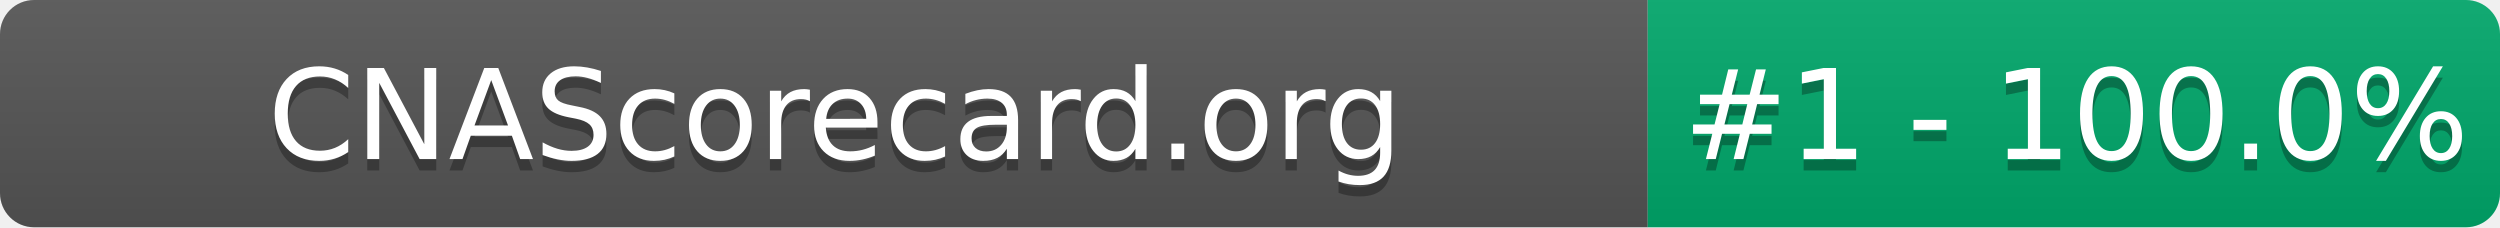
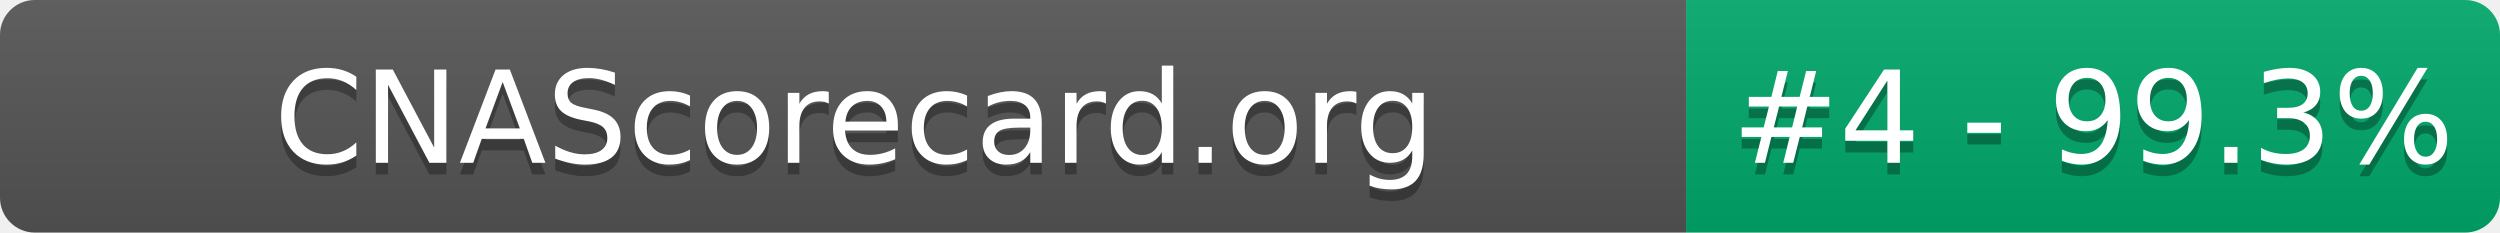
- <svg xmlns="http://www.w3.org/2000/svg" width="220" height="20" role="img" aria-label="CNAScorecard.org: #1 - 100.0%">
+ <svg xmlns="http://www.w3.org/2000/svg" width="215" height="20" role="img" aria-label="CNAScorecard.org: #4 - 99.3%">
  <linearGradient id="s" x2="0" y2="100%">
    <stop offset="0" stop-color="#bbb" stop-opacity=".1" />
    <stop offset="1" stop-opacity=".1" />
  </linearGradient>
  <clipPath id="r">
-     <rect width="220" height="20" rx="3" fill="#fff" />
+     <rect width="215" height="20" rx="3" fill="#fff" />
  </clipPath>
  <g clip-path="url(#r)">
    <rect width="145" height="20" fill="#555" />
-     <rect x="145" width="75" height="20" fill="#00A86B" />
-     <rect width="220" height="20" fill="url(#s)" />
+     <rect x="145" width="70" height="20" fill="#00A86B" />
+     <rect width="215" height="20" fill="url(#s)" />
  </g>
  <g fill="#fff" text-anchor="middle" font-family="Verdana,Geneva,DejaVu Sans,sans-serif" text-rendering="geometricPrecision" font-size="110">
    <text aria-hidden="true" x="735" y="150" fill="#010101" fill-opacity=".3" transform="scale(.1)" textLength="1350">CNAScorecard.org</text>
    <text x="735" y="140" transform="scale(.1)" fill="#fff" textLength="1350">CNAScorecard.org</text>
-     <text aria-hidden="true" x="1827" y="150" fill="#010101" fill-opacity=".3" transform="scale(.1)" textLength="605">#1 - 100.0%</text>
-     <text x="1827" y="140" transform="scale(.1)" fill="#fff" textLength="605">#1 - 100.0%</text>
+     <text aria-hidden="true" x="1800" y="150" fill="#010101" fill-opacity=".3" transform="scale(.1)" textLength="550">#4 - 99.3%</text>
+     <text x="1800" y="140" transform="scale(.1)" fill="#fff" textLength="550">#4 - 99.3%</text>
  </g>
</svg>
